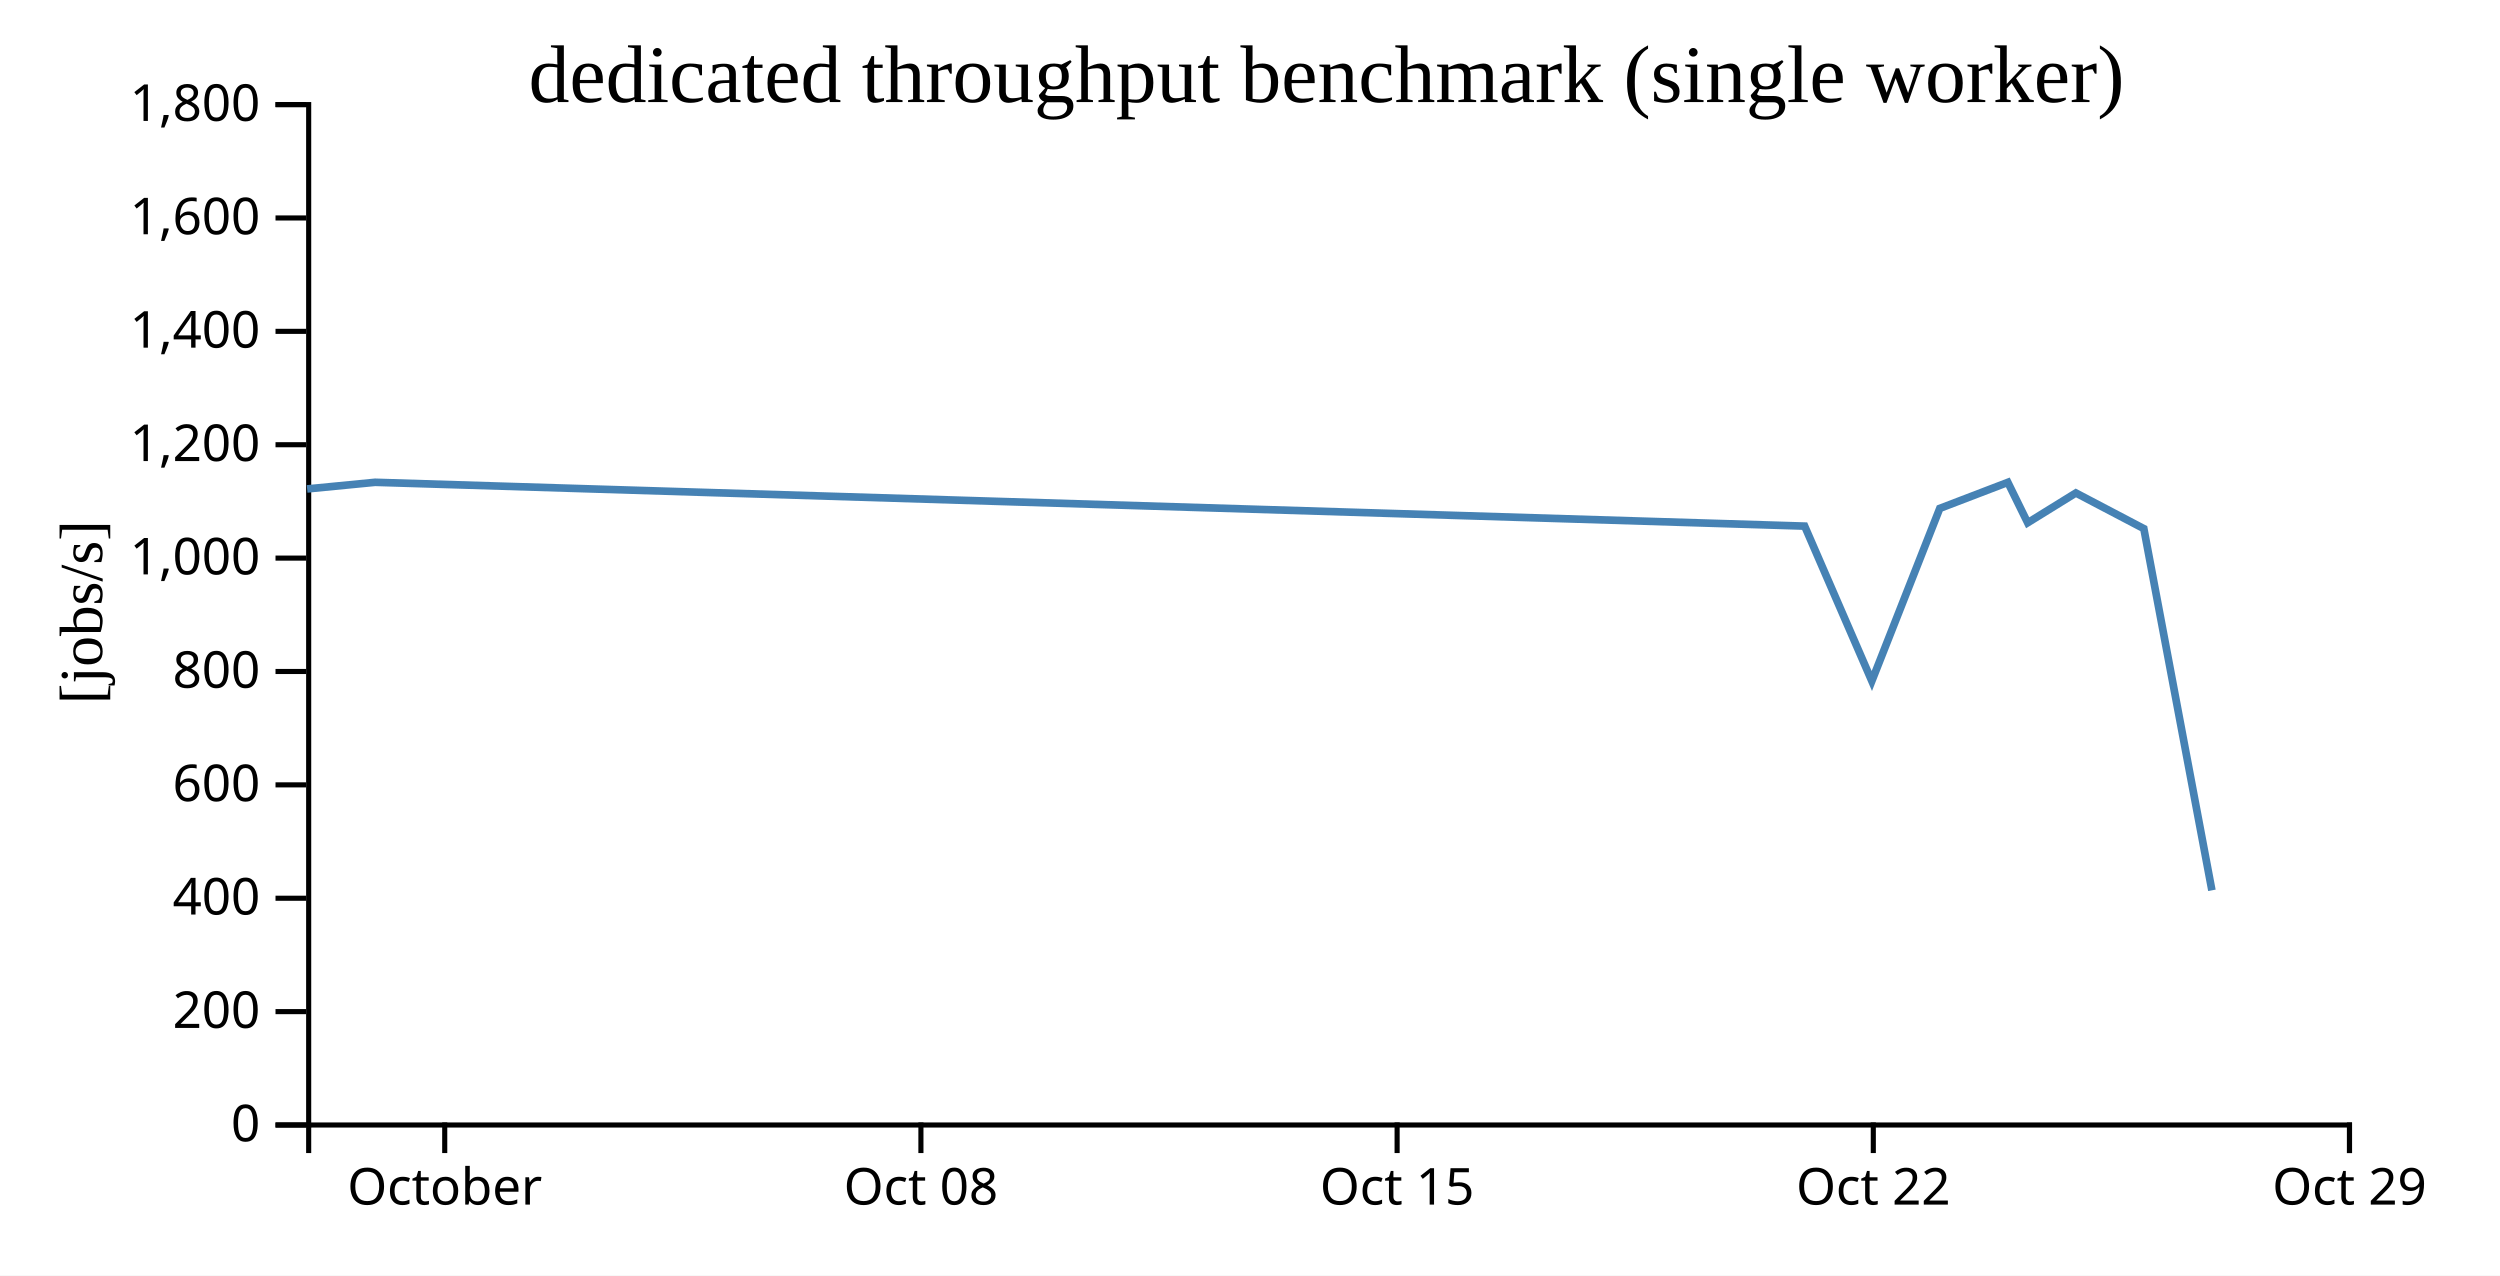
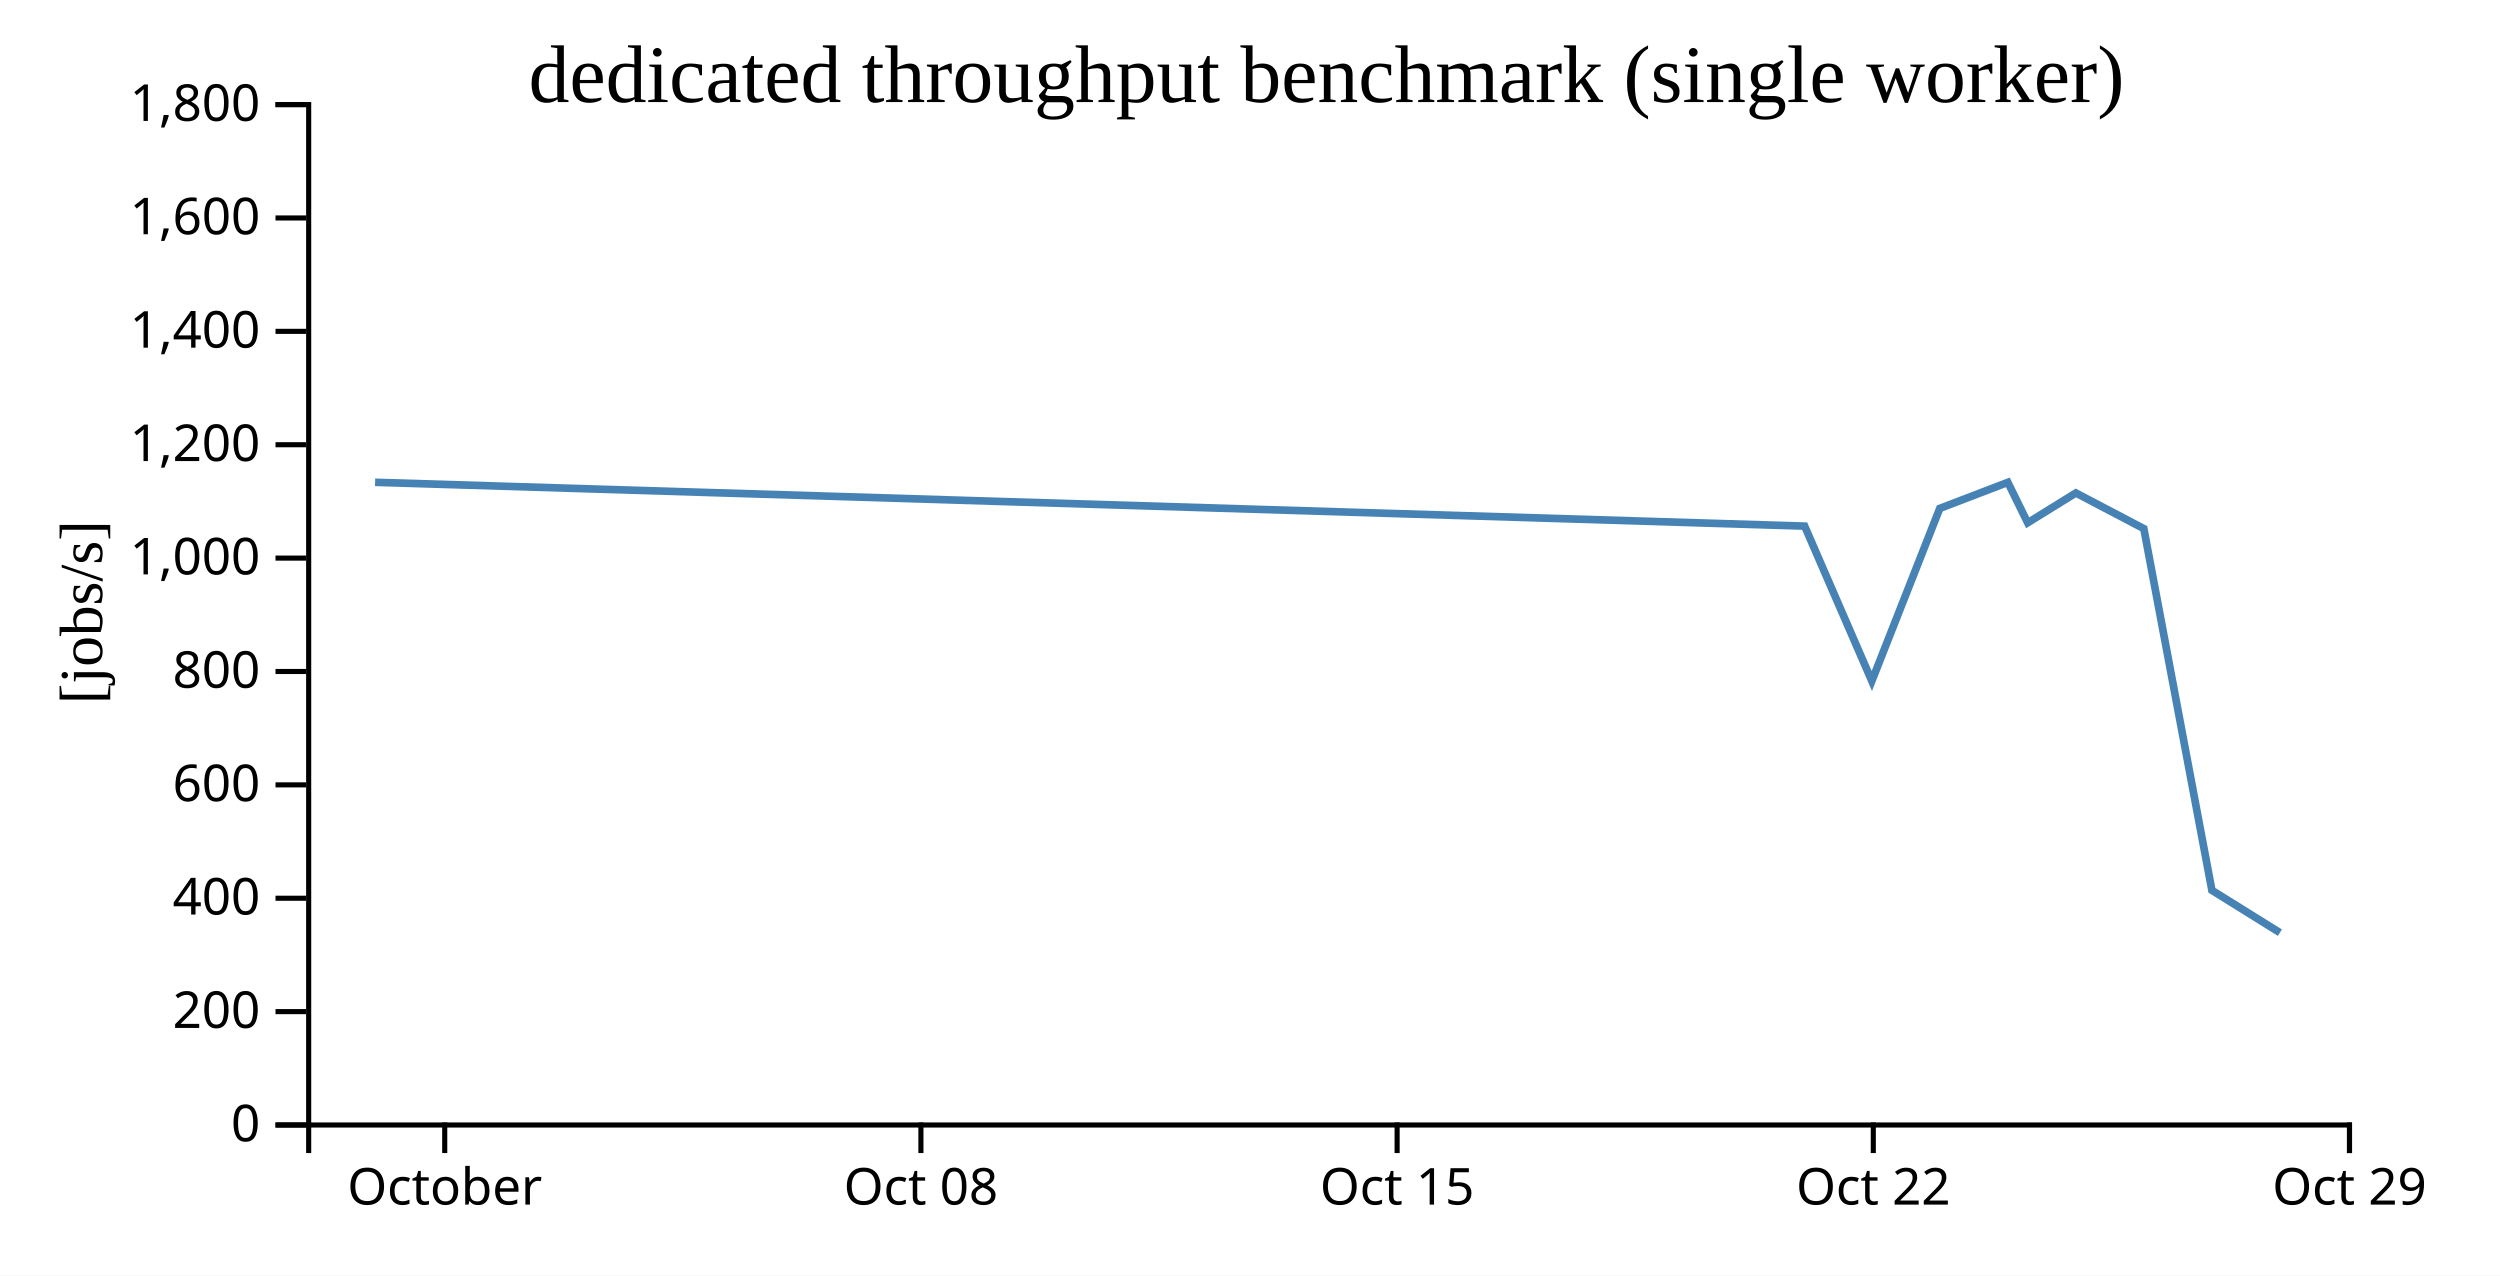
<svg xmlns="http://www.w3.org/2000/svg" width="490" height="250">
  <rect width="100%" height="100%" fill="white" />
  <g transform="translate(60,20)">
    <g transform="translate(0,200)" fill="none" font-size="10" font-family="sans-serif" text-anchor="middle">
      <path class="domain" stroke="currentColor" d="M0.5,6V0.5H400.5V6" />
      <g class="tick" opacity="1" transform="translate(27.16667,0)">
        <line stroke="currentColor" y2="6" />
        <text fill="currentColor" y="9" dy="0.71em">October</text>
      </g>
      <g class="tick" opacity="1" transform="translate(120.5,0)">
        <line stroke="currentColor" y2="6" />
        <text fill="currentColor" y="9" dy="0.71em">Oct 08</text>
      </g>
      <g class="tick" opacity="1" transform="translate(213.8333,0)">
        <line stroke="currentColor" y2="6" />
        <text fill="currentColor" y="9" dy="0.71em">Oct 15</text>
      </g>
      <g class="tick" opacity="1" transform="translate(307.1667,0)">
        <line stroke="currentColor" y2="6" />
        <text fill="currentColor" y="9" dy="0.71em">Oct 22</text>
      </g>
      <g class="tick" opacity="1" transform="translate(400.5,0)">
        <line stroke="currentColor" y2="6" />
        <text fill="currentColor" y="9" dy="0.71em">Oct 29</text>
      </g>
    </g>
    <g fill="none" font-size="10" font-family="sans-serif" text-anchor="end">
      <path class="domain" stroke="currentColor" d="M-6,200.5H0.5V0.5H-6" />
      <g class="tick" opacity="1" transform="translate(0,200.5)">
        <line stroke="currentColor" x2="-6" />
        <text fill="currentColor" x="-9" dy="0.32em">0</text>
      </g>
      <g class="tick" opacity="1" transform="translate(0,178.2778)">
        <line stroke="currentColor" x2="-6" />
        <text fill="currentColor" x="-9" dy="0.32em">200</text>
      </g>
      <g class="tick" opacity="1" transform="translate(0,156.0556)">
        <line stroke="currentColor" x2="-6" />
        <text fill="currentColor" x="-9" dy="0.32em">400</text>
      </g>
      <g class="tick" opacity="1" transform="translate(0,133.8333)">
        <line stroke="currentColor" x2="-6" />
        <text fill="currentColor" x="-9" dy="0.32em">600</text>
      </g>
      <g class="tick" opacity="1" transform="translate(0,111.6111)">
        <line stroke="currentColor" x2="-6" />
        <text fill="currentColor" x="-9" dy="0.32em">800</text>
      </g>
      <g class="tick" opacity="1" transform="translate(0,89.38889)">
        <line stroke="currentColor" x2="-6" />
        <text fill="currentColor" x="-9" dy="0.32em">1,000</text>
      </g>
      <g class="tick" opacity="1" transform="translate(0,67.16667)">
        <line stroke="currentColor" x2="-6" />
        <text fill="currentColor" x="-9" dy="0.32em">1,200</text>
      </g>
      <g class="tick" opacity="1" transform="translate(0,44.94444)">
        <line stroke="currentColor" x2="-6" />
        <text fill="currentColor" x="-9" dy="0.32em">1,400</text>
      </g>
      <g class="tick" opacity="1" transform="translate(0,22.72222)">
        <line stroke="currentColor" x2="-6" />
        <text fill="currentColor" x="-9" dy="0.32em">1,600</text>
      </g>
      <g class="tick" opacity="1" transform="translate(0,0.5)">
        <line stroke="currentColor" x2="-6" />
        <text fill="currentColor" x="-9" dy="0.32em">1,800</text>
      </g>
    </g>
    <text text-anchor="middle" style="font-size: 12px" transform="rotate(-90)" y="-40" x="-100">[jobs/s]</text>
    <text text-anchor="middle" style="font-size: 16px" y="0" x="200">dedicated throughput benchmark (single worker)</text>
-     <path fill="none" stroke="steelblue" stroke-width="1.5" d="M0.194,75.83L13.52,74.531L293.711,83.119L306.878,113.481L320.196,79.646L333.536,74.541L337.422,82.464L346.866,76.621L360.19,83.613L373.532,154.504" />
+     <path fill="none" stroke="steelblue" stroke-width="1.5" d="M13.52,74.531L293.711,83.119L306.878,113.481L320.196,79.646L333.536,74.541L337.422,82.464L346.866,76.621L360.19,83.613L373.532,154.504L386.864,162.802" />
  </g>
</svg>
